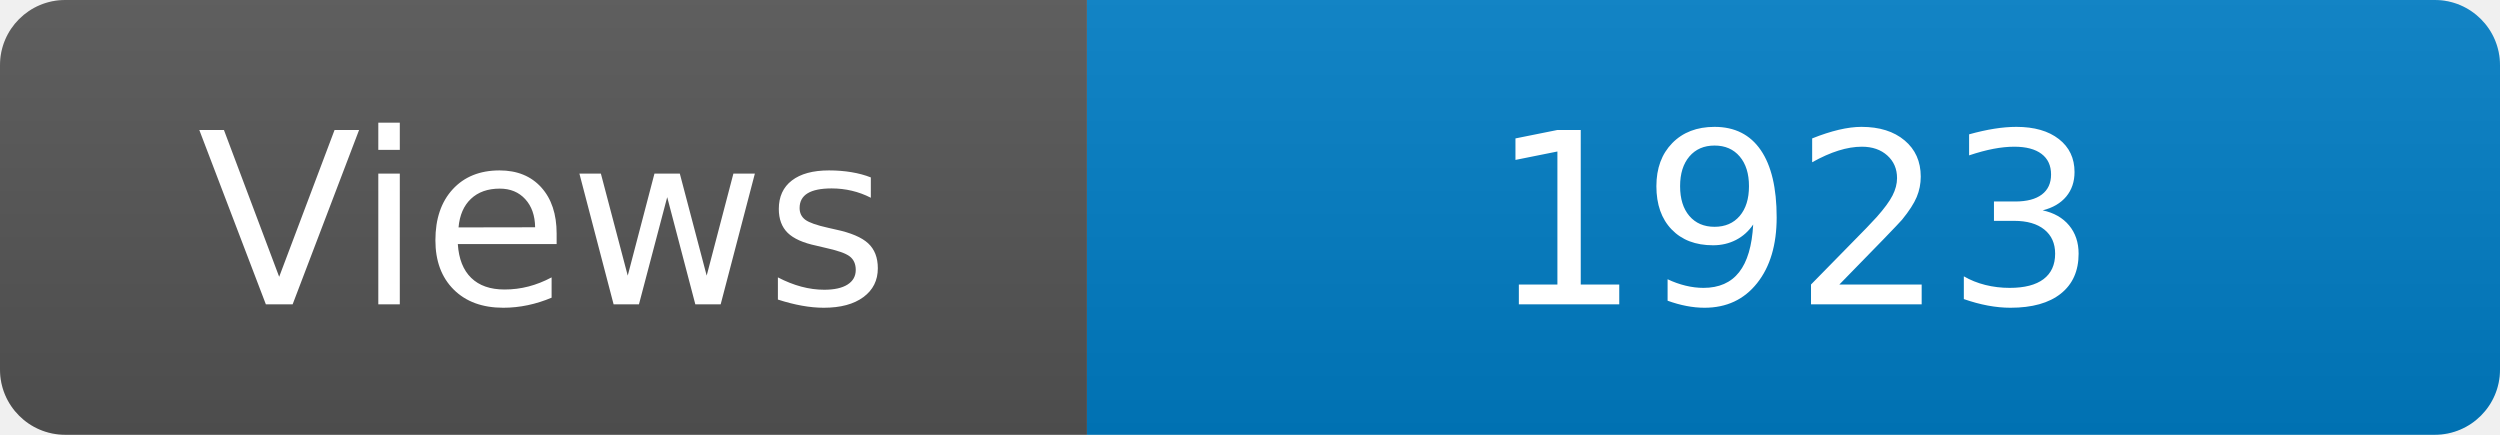
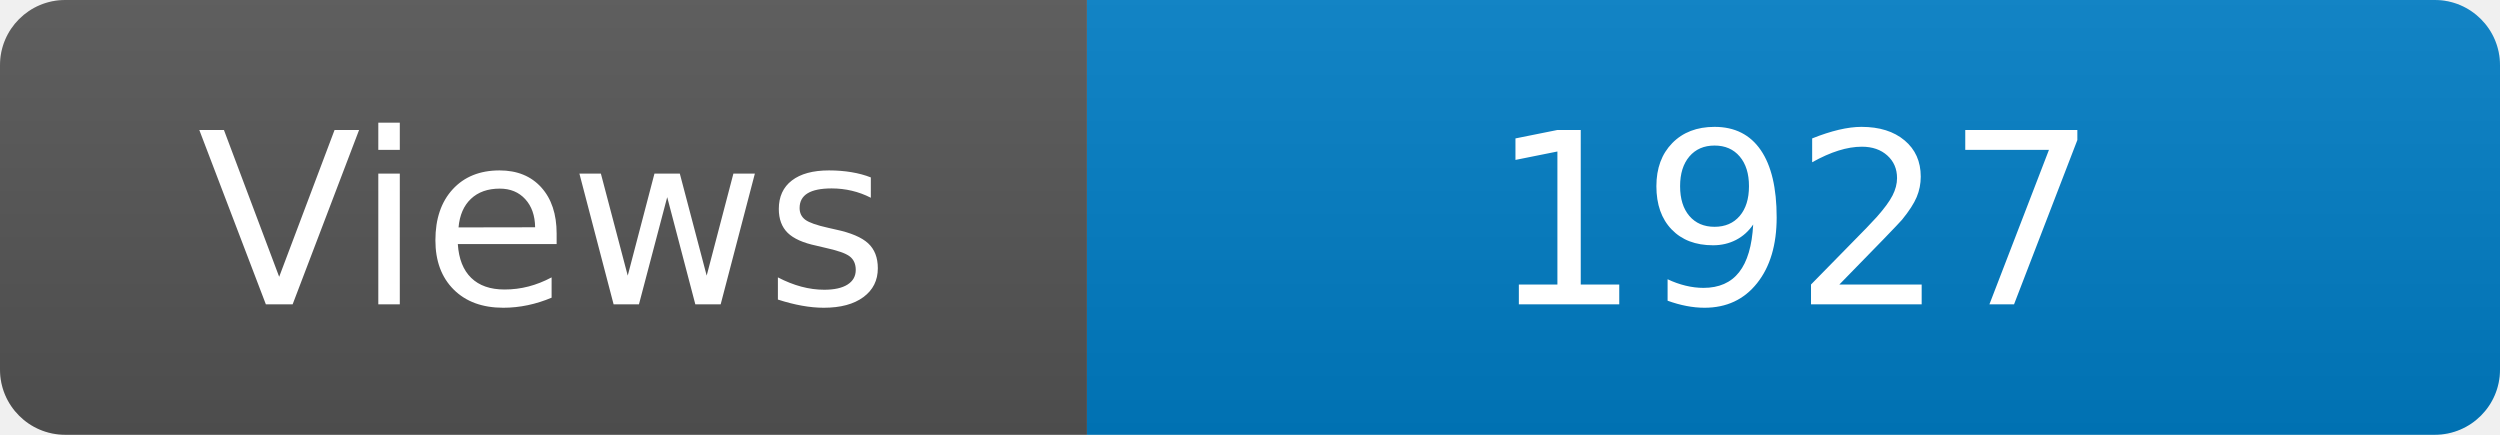
<svg xmlns="http://www.w3.org/2000/svg" width="115" height="20" role="img" aria-label="Maintained?: yes">
  <linearGradient id="s" x2="0" y2="100%">
    <stop offset="0" stop-color="#bbb" stop-opacity=".1" />
    <stop offset="1" stop-opacity=".1" />
  </linearGradient>
  <clipPath id="r">
    <rect width="115" height="20" rx="3" fill="#fff" />
  </clipPath>
  <g clip-path="url(#r)">
    <rect width="50" height="20" fill="#555" />
    <rect x="50" width="160" height="20" fill="#007ec6" />
    <rect width="115" height="20" fill="url(#s)" />
  </g>
  <g fill="#fff" text-anchor="middle" font-family="Verdana,Geneva,DejaVu Sans,sans-serif" font-size="110">
    <text x="250" y="140" transform="scale(.1)" fill="#fff">Views</text>
-     <text x="825" y="140" transform="scale(.1)" fill="#fff">1923</text>
+     <text x="825" y="140" transform="scale(.1)" fill="#fff">1927</text>
  </g>
</svg>
